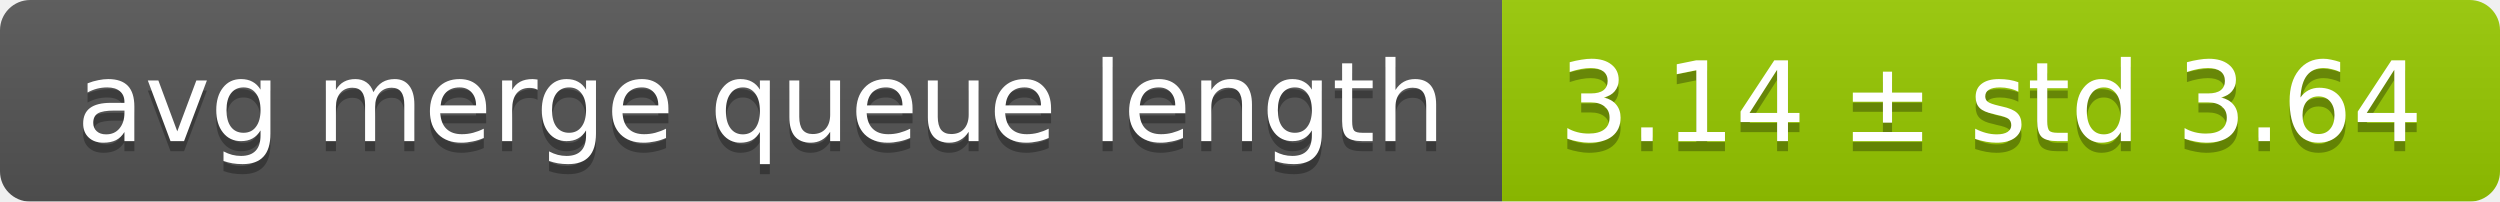
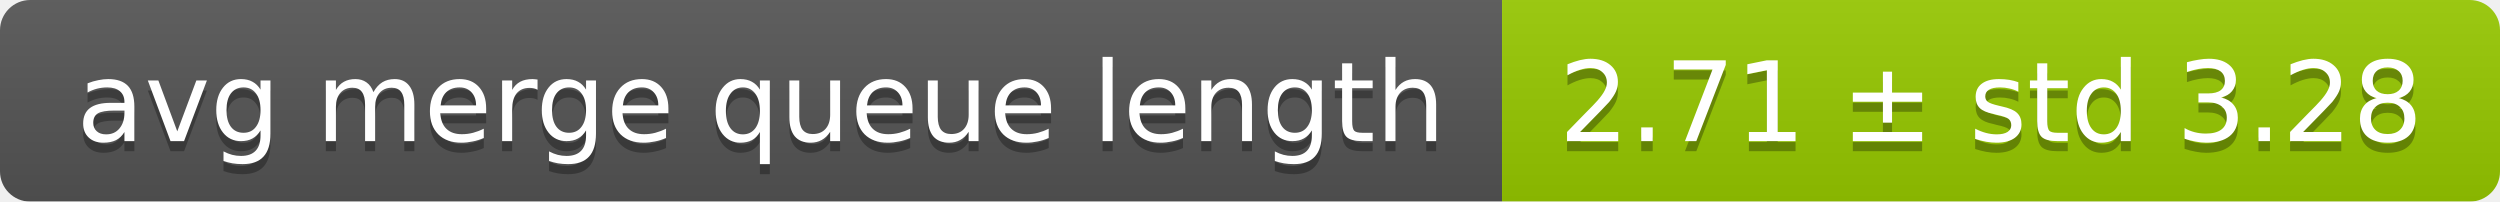
<svg xmlns="http://www.w3.org/2000/svg" width="248" height="20">
  <linearGradient id="smooth" x2="0" y2="100%">
    <stop offset="0" stop-color="#bbb" stop-opacity=".1" />
    <stop offset="1" stop-opacity=".1" />
  </linearGradient>
  <mask id="round">
    <rect width="248" height="20" rx="3" fill="#fff" />
  </mask>
  <g mask="url(#round)">
    <rect width="149" height="20" fill="#555" />
    <rect x="149" width="99" height="20" fill="#97ca00" />
    <rect width="248" height="20" fill="url(#smooth)" />
  </g>
  <g fill="#fff" text-anchor="middle" font-family="DejaVu Sans,Verdana,Geneva,sans-serif" font-size="11">
    <text x="75.5" y="15" fill="#010101" fill-opacity=".3">avg merge queue length</text>
    <text x="75.5" y="14">avg merge queue length</text>
-     <text x="197.5" y="15" fill="#010101" fill-opacity=".3">3.14 ± std 3.64</text>
-     <text x="197.5" y="14">3.14 ± std 3.64</text>
+     <text x="197.5" y="15" fill="#010101" fill-opacity=".3">2.71 ± std 3.28</text>
+     <text x="197.5" y="14">2.71 ± std 3.28</text>
  </g>
</svg>
